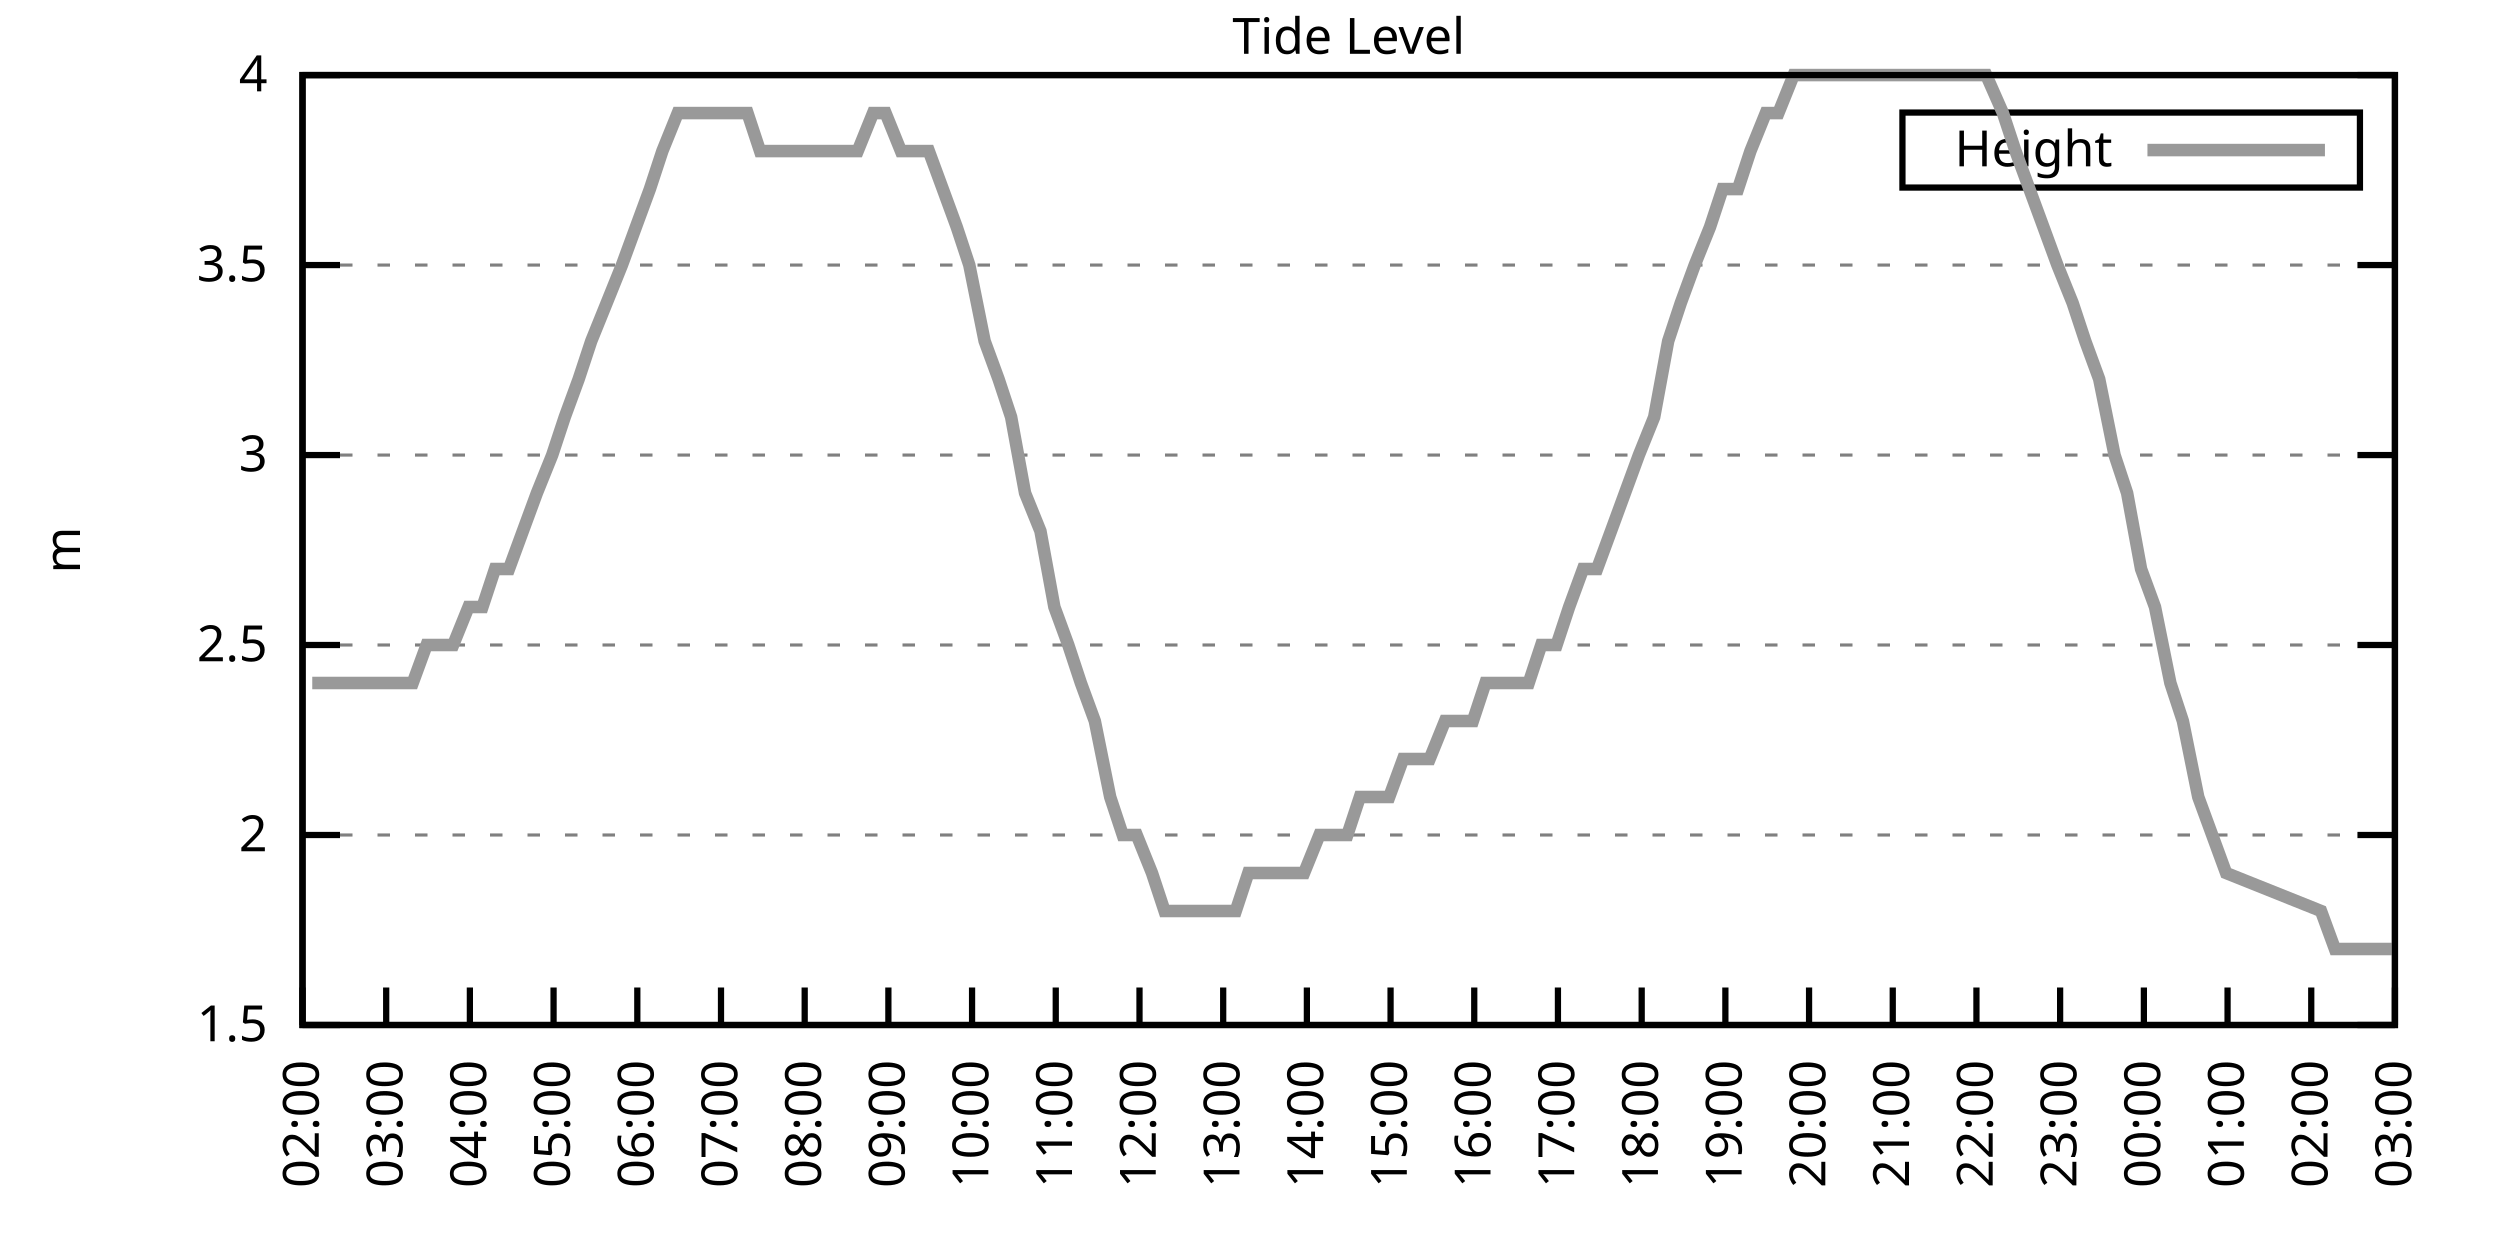
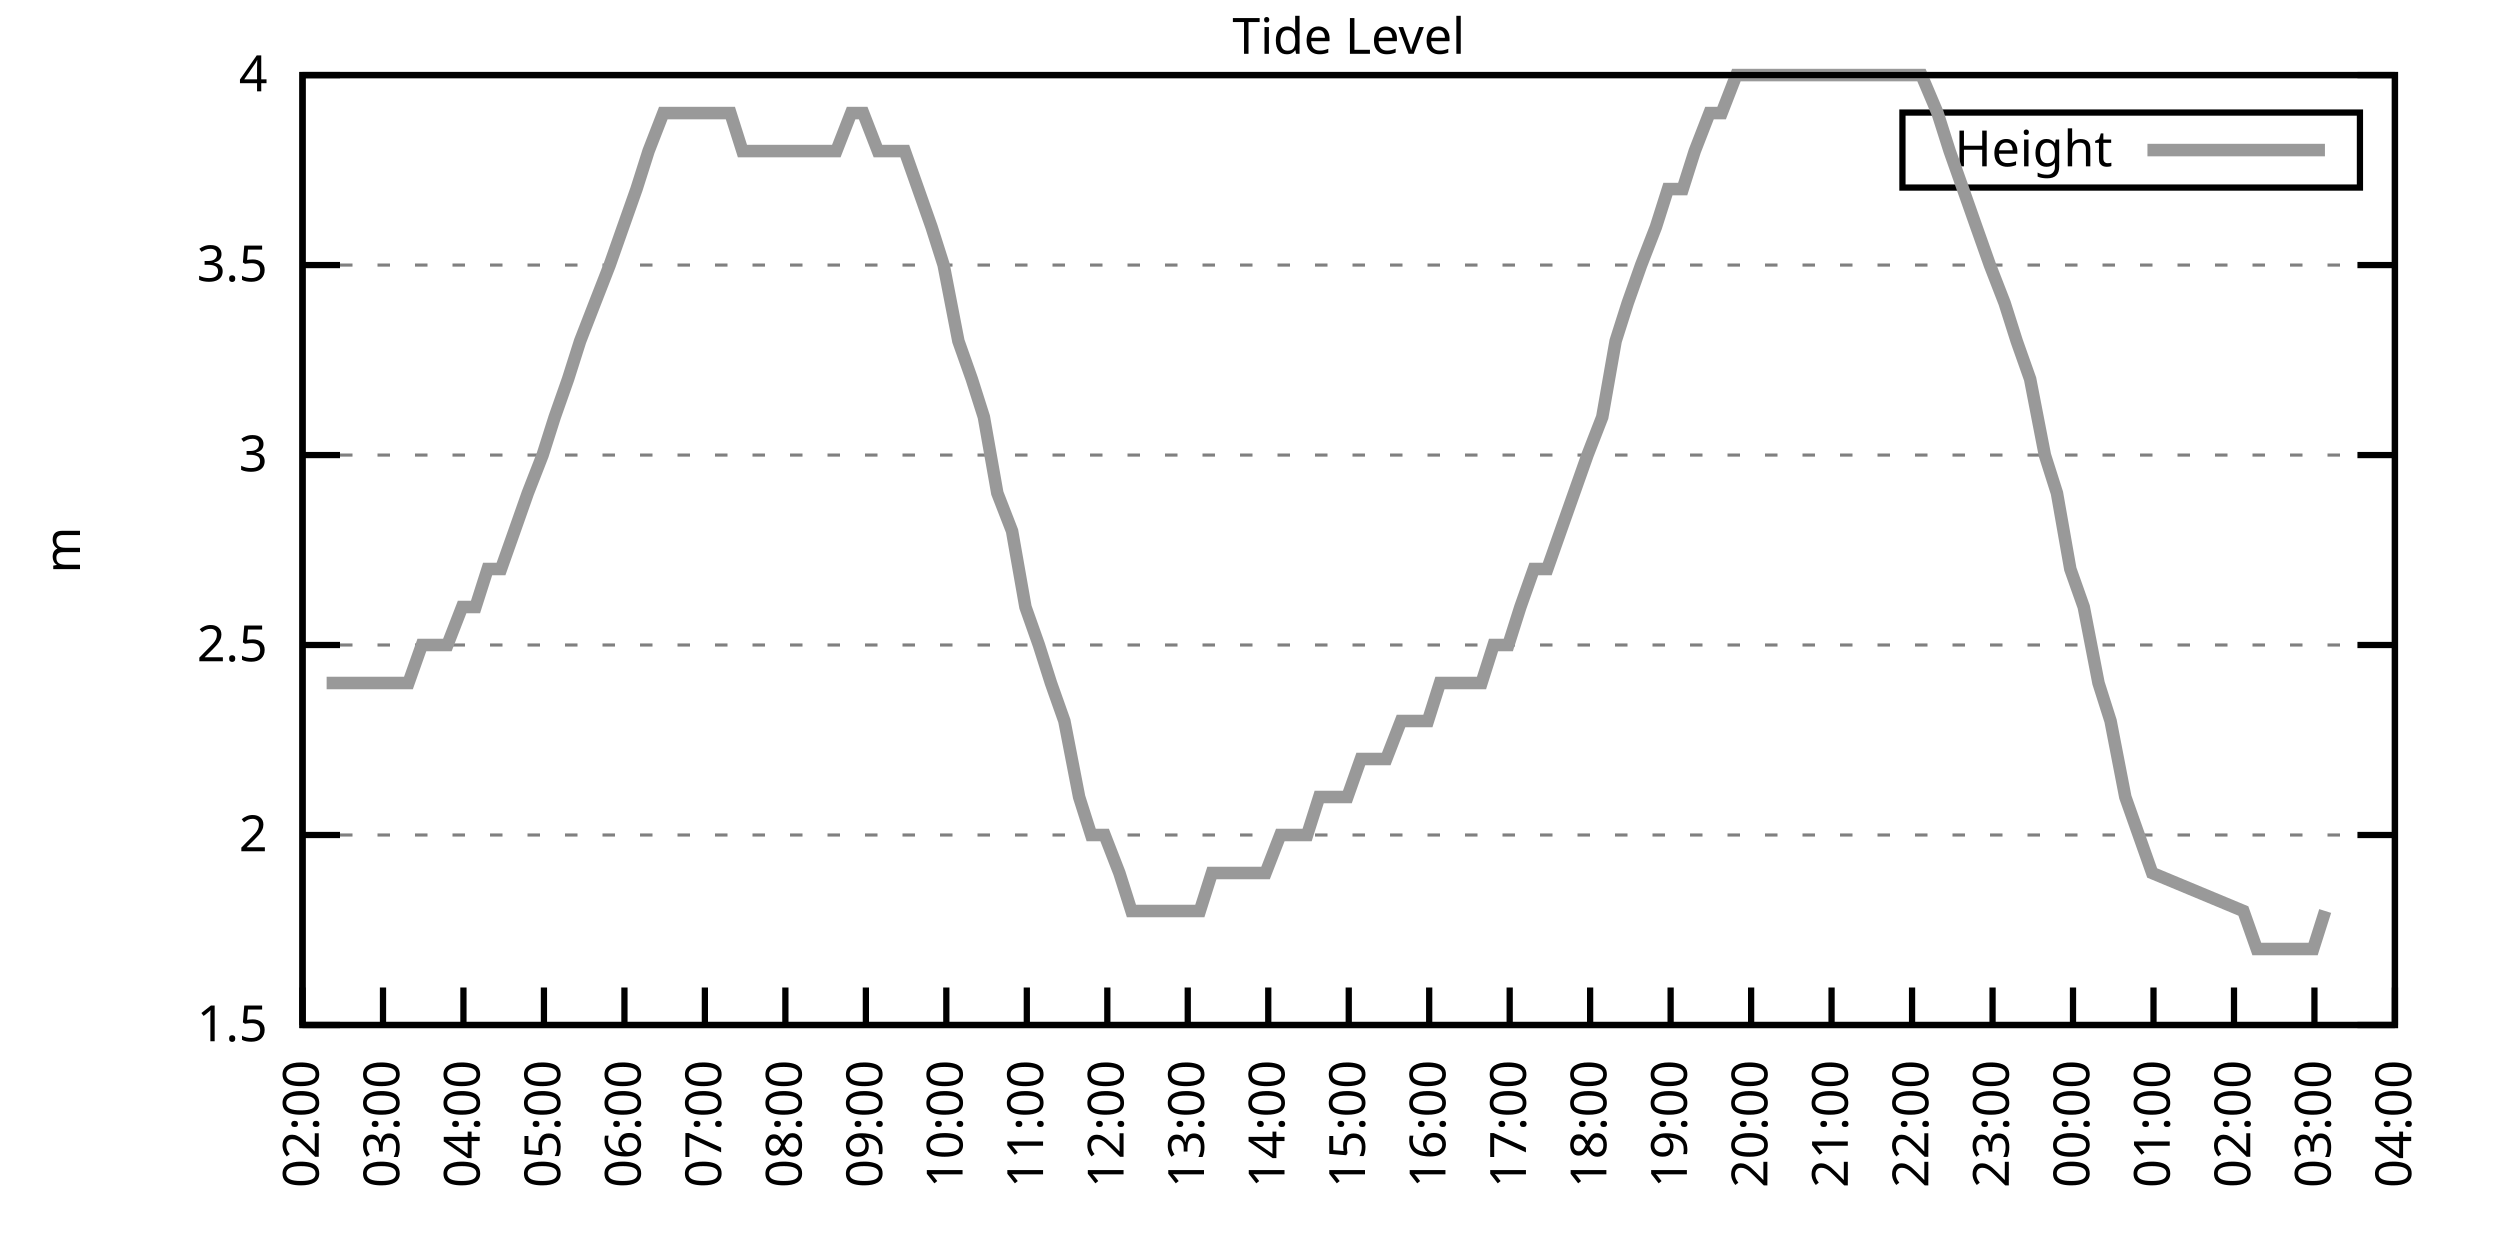
<svg xmlns="http://www.w3.org/2000/svg" xmlns:xlink="http://www.w3.org/1999/xlink" width="400" height="200" viewBox="0 0 400 200">
  <g id="gnuplot_canvas">
    <rect x="0" y="0" width="400" height="200" fill="none" />
    <defs>
      <circle id="gpDot" r="0.5" stroke-width="0.5" stroke="currentColor" />
      <path id="gpPt0" stroke-width="0.333" stroke="currentColor" d="M-1,0 h2 M0,-1 v2" />
      <path id="gpPt1" stroke-width="0.333" stroke="currentColor" d="M-1,-1 L1,1 M1,-1 L-1,1" />
      <path id="gpPt2" stroke-width="0.333" stroke="currentColor" d="M-1,0 L1,0 M0,-1 L0,1 M-1,-1 L1,1 M-1,1 L1,-1" />
      <rect id="gpPt3" stroke-width="0.333" stroke="currentColor" x="-1" y="-1" width="2" height="2" />
      <rect id="gpPt4" stroke-width="0.333" stroke="currentColor" fill="currentColor" x="-1" y="-1" width="2" height="2" />
      <circle id="gpPt5" stroke-width="0.333" stroke="currentColor" cx="0" cy="0" r="1" />
      <use xlink:href="#gpPt5" id="gpPt6" fill="currentColor" stroke="none" />
      <path id="gpPt7" stroke-width="0.333" stroke="currentColor" d="M0,-1.33 L-1.33,0.67 L1.33,0.67 z" />
      <use xlink:href="#gpPt7" id="gpPt8" fill="currentColor" stroke="none" />
      <use xlink:href="#gpPt7" id="gpPt9" stroke="currentColor" transform="rotate(180)" />
      <use xlink:href="#gpPt9" id="gpPt10" fill="currentColor" stroke="none" />
      <use xlink:href="#gpPt3" id="gpPt11" stroke="currentColor" transform="rotate(45)" />
      <use xlink:href="#gpPt11" id="gpPt12" fill="currentColor" stroke="none" />
      <path id="gpPt13" stroke-width="0.333" stroke="currentColor" d="M0,1.330 L1.265,0.411 L0.782,-1.067 L-0.782,-1.076 L-1.265,0.411 z" />
      <use xlink:href="#gpPt13" id="gpPt14" fill="currentColor" stroke="none" />
      <filter id="textbox" filterUnits="objectBoundingBox" x="0" y="0" height="1" width="1">
        <feFlood flood-color="white" flood-opacity="1" result="bgnd" />
        <feComposite in="SourceGraphic" in2="bgnd" operator="atop" />
      </filter>
      <filter id="greybox" filterUnits="objectBoundingBox" x="0" y="0" height="1" width="1">
        <feFlood flood-color="lightgrey" flood-opacity="1" result="grey" />
        <feComposite in="SourceGraphic" in2="grey" operator="atop" />
      </filter>
    </defs>
    <g fill="none" color="white" stroke="currentColor" stroke-width="1.00" stroke-linecap="butt" stroke-linejoin="miter">
</g>
    <g fill="none" color="black" stroke="currentColor" stroke-width="1.00" stroke-linecap="butt" stroke-linejoin="miter">
      <g stroke="none" shape-rendering="crispEdges">
        <polygon fill="rgb(255, 255, 255)" points="48.40,164.00 383.18,164.00 383.18,12.02 48.40,12.02 " />
      </g>
    </g>
    <g fill="none" color="black" stroke="currentColor" stroke-width="1.00" stroke-linecap="butt" stroke-linejoin="miter">
</g>
    <g fill="none" color="black" stroke="black" stroke-width="0.50" stroke-linecap="butt" stroke-linejoin="miter">
</g>
    <g fill="none" color="gray" stroke="currentColor" stroke-width="0.50" stroke-linecap="butt" stroke-linejoin="miter">
      <path stroke="gray" stroke-dasharray="2,4" class="gridline" d="M48.40,164.00 L383.19,164.00  " />
    </g>
    <g fill="none" color="gray" stroke="gray" stroke-width="1.00" stroke-linecap="butt" stroke-linejoin="miter">
</g>
    <g fill="none" color="black" stroke="currentColor" stroke-width="1.00" stroke-linecap="butt" stroke-linejoin="miter">
      <path stroke="black" d="M48.40,164.00 L54.40,164.00 M383.19,164.00 L377.19,164.00  " />
      <g transform="translate(42.80,166.60)" stroke="none" fill="black" font-family="Sans" font-size="8.00" text-anchor="end">
        <text>
          <tspan font-family="Sans"> 1.5</tspan>
        </text>
      </g>
    </g>
    <g fill="none" color="black" stroke="currentColor" stroke-width="1.00" stroke-linecap="butt" stroke-linejoin="miter">
</g>
    <g fill="none" color="black" stroke="black" stroke-width="0.50" stroke-linecap="butt" stroke-linejoin="miter">
</g>
    <g fill="none" color="gray" stroke="currentColor" stroke-width="0.50" stroke-linecap="butt" stroke-linejoin="miter">
      <path stroke="gray" stroke-dasharray="2,4" class="gridline" d="M48.40,133.60 L383.19,133.60  " />
    </g>
    <g fill="none" color="gray" stroke="gray" stroke-width="1.00" stroke-linecap="butt" stroke-linejoin="miter">
</g>
    <g fill="none" color="black" stroke="currentColor" stroke-width="1.00" stroke-linecap="butt" stroke-linejoin="miter">
      <path stroke="black" d="M48.40,133.60 L54.40,133.60 M383.19,133.60 L377.19,133.60  " />
      <g transform="translate(42.80,136.20)" stroke="none" fill="black" font-family="Sans" font-size="8.00" text-anchor="end">
        <text>
          <tspan font-family="Sans"> 2</tspan>
        </text>
      </g>
    </g>
    <g fill="none" color="black" stroke="currentColor" stroke-width="1.00" stroke-linecap="butt" stroke-linejoin="miter">
</g>
    <g fill="none" color="black" stroke="black" stroke-width="0.50" stroke-linecap="butt" stroke-linejoin="miter">
</g>
    <g fill="none" color="gray" stroke="currentColor" stroke-width="0.50" stroke-linecap="butt" stroke-linejoin="miter">
      <path stroke="gray" stroke-dasharray="2,4" class="gridline" d="M48.40,103.20 L383.19,103.20  " />
    </g>
    <g fill="none" color="gray" stroke="gray" stroke-width="1.00" stroke-linecap="butt" stroke-linejoin="miter">
</g>
    <g fill="none" color="black" stroke="currentColor" stroke-width="1.00" stroke-linecap="butt" stroke-linejoin="miter">
      <path stroke="black" d="M48.40,103.20 L54.40,103.20 M383.19,103.20 L377.19,103.20  " />
      <g transform="translate(42.80,105.80)" stroke="none" fill="black" font-family="Sans" font-size="8.00" text-anchor="end">
        <text>
          <tspan font-family="Sans"> 2.5</tspan>
        </text>
      </g>
    </g>
    <g fill="none" color="black" stroke="currentColor" stroke-width="1.00" stroke-linecap="butt" stroke-linejoin="miter">
</g>
    <g fill="none" color="black" stroke="black" stroke-width="0.50" stroke-linecap="butt" stroke-linejoin="miter">
</g>
    <g fill="none" color="gray" stroke="currentColor" stroke-width="0.50" stroke-linecap="butt" stroke-linejoin="miter">
      <path stroke="gray" stroke-dasharray="2,4" class="gridline" d="M48.40,72.81 L383.19,72.81  " />
    </g>
    <g fill="none" color="gray" stroke="gray" stroke-width="1.00" stroke-linecap="butt" stroke-linejoin="miter">
</g>
    <g fill="none" color="black" stroke="currentColor" stroke-width="1.00" stroke-linecap="butt" stroke-linejoin="miter">
      <path stroke="black" d="M48.40,72.81 L54.40,72.81 M383.19,72.81 L377.19,72.81  " />
      <g transform="translate(42.80,75.41)" stroke="none" fill="black" font-family="Sans" font-size="8.00" text-anchor="end">
        <text>
          <tspan font-family="Sans"> 3</tspan>
        </text>
      </g>
    </g>
    <g fill="none" color="black" stroke="currentColor" stroke-width="1.00" stroke-linecap="butt" stroke-linejoin="miter">
</g>
    <g fill="none" color="black" stroke="black" stroke-width="0.50" stroke-linecap="butt" stroke-linejoin="miter">
</g>
    <g fill="none" color="gray" stroke="currentColor" stroke-width="0.50" stroke-linecap="butt" stroke-linejoin="miter">
      <path stroke="gray" stroke-dasharray="2,4" class="gridline" d="M48.40,42.41 L383.19,42.41  " />
    </g>
    <g fill="none" color="gray" stroke="gray" stroke-width="1.00" stroke-linecap="butt" stroke-linejoin="miter">
</g>
    <g fill="none" color="black" stroke="currentColor" stroke-width="1.00" stroke-linecap="butt" stroke-linejoin="miter">
      <path stroke="black" d="M48.40,42.41 L54.40,42.41 M383.19,42.41 L377.19,42.41  " />
      <g transform="translate(42.80,45.01)" stroke="none" fill="black" font-family="Sans" font-size="8.00" text-anchor="end">
        <text>
          <tspan font-family="Sans"> 3.5</tspan>
        </text>
      </g>
    </g>
    <g fill="none" color="black" stroke="currentColor" stroke-width="1.00" stroke-linecap="butt" stroke-linejoin="miter">
</g>
    <g fill="none" color="black" stroke="black" stroke-width="0.50" stroke-linecap="butt" stroke-linejoin="miter">
</g>
    <g fill="none" color="gray" stroke="currentColor" stroke-width="0.50" stroke-linecap="butt" stroke-linejoin="miter">
      <path stroke="gray" stroke-dasharray="2,4" class="gridline" d="M48.40,12.01 L383.19,12.01  " />
    </g>
    <g fill="none" color="gray" stroke="gray" stroke-width="1.00" stroke-linecap="butt" stroke-linejoin="miter">
</g>
    <g fill="none" color="black" stroke="currentColor" stroke-width="1.00" stroke-linecap="butt" stroke-linejoin="miter">
      <path stroke="black" d="M48.40,12.01 L54.40,12.01 M383.19,12.01 L377.19,12.01  " />
      <g transform="translate(42.80,14.61)" stroke="none" fill="black" font-family="Sans" font-size="8.00" text-anchor="end">
        <text>
          <tspan font-family="Sans"> 4</tspan>
        </text>
      </g>
    </g>
    <g fill="none" color="black" stroke="currentColor" stroke-width="1.00" stroke-linecap="butt" stroke-linejoin="miter">
      <path stroke="black" d="M48.40,164.00 L48.40,158.00  " />
      <g transform="translate(51.00,169.60) rotate(270.00)" stroke="none" fill="black" font-family="Sans" font-size="8.00" text-anchor="end">
        <text>
          <tspan font-family="Sans">02:00</tspan>
        </text>
      </g>
    </g>
    <g fill="none" color="black" stroke="currentColor" stroke-width="1.00" stroke-linecap="butt" stroke-linejoin="miter">
-       <path stroke="black" d="M61.79,164.00 L61.79,158.00  " />
-       <g transform="translate(64.39,169.60) rotate(270.00)" stroke="none" fill="black" font-family="Sans" font-size="8.00" text-anchor="end">
+       <path stroke="black" d="M61.28,164.00 L61.28,158.00  " />
+       <g transform="translate(63.88,169.60) rotate(270.00)" stroke="none" fill="black" font-family="Sans" font-size="8.00" text-anchor="end">
        <text>
          <tspan font-family="Sans">03:00</tspan>
        </text>
      </g>
    </g>
    <g fill="none" color="black" stroke="currentColor" stroke-width="1.00" stroke-linecap="butt" stroke-linejoin="miter">
-       <path stroke="black" d="M75.18,164.00 L75.18,158.00  " />
-       <g transform="translate(77.78,169.60) rotate(270.00)" stroke="none" fill="black" font-family="Sans" font-size="8.00" text-anchor="end">
+       <path stroke="black" d="M74.15,164.00 L74.15,158.00  " />
+       <g transform="translate(76.75,169.60) rotate(270.00)" stroke="none" fill="black" font-family="Sans" font-size="8.00" text-anchor="end">
        <text>
          <tspan font-family="Sans">04:00</tspan>
        </text>
      </g>
    </g>
    <g fill="none" color="black" stroke="currentColor" stroke-width="1.00" stroke-linecap="butt" stroke-linejoin="miter">
-       <path stroke="black" d="M88.57,164.00 L88.57,158.00  " />
-       <g transform="translate(91.17,169.60) rotate(270.00)" stroke="none" fill="black" font-family="Sans" font-size="8.00" text-anchor="end">
+       <path stroke="black" d="M87.03,164.00 L87.03,158.00  " />
+       <g transform="translate(89.63,169.60) rotate(270.00)" stroke="none" fill="black" font-family="Sans" font-size="8.00" text-anchor="end">
        <text>
          <tspan font-family="Sans">05:00</tspan>
        </text>
      </g>
    </g>
    <g fill="none" color="black" stroke="currentColor" stroke-width="1.00" stroke-linecap="butt" stroke-linejoin="miter">
-       <path stroke="black" d="M101.97,164.00 L101.97,158.00  " />
-       <g transform="translate(104.57,169.60) rotate(270.00)" stroke="none" fill="black" font-family="Sans" font-size="8.00" text-anchor="end">
+       <path stroke="black" d="M99.91,164.00 L99.91,158.00  " />
+       <g transform="translate(102.51,169.60) rotate(270.00)" stroke="none" fill="black" font-family="Sans" font-size="8.00" text-anchor="end">
        <text>
          <tspan font-family="Sans">06:00</tspan>
        </text>
      </g>
    </g>
    <g fill="none" color="black" stroke="currentColor" stroke-width="1.00" stroke-linecap="butt" stroke-linejoin="miter">
-       <path stroke="black" d="M115.36,164.00 L115.36,158.00  " />
-       <g transform="translate(117.96,169.60) rotate(270.00)" stroke="none" fill="black" font-family="Sans" font-size="8.00" text-anchor="end">
+       <path stroke="black" d="M112.78,164.00 L112.78,158.00  " />
+       <g transform="translate(115.38,169.60) rotate(270.00)" stroke="none" fill="black" font-family="Sans" font-size="8.00" text-anchor="end">
        <text>
          <tspan font-family="Sans">07:00</tspan>
        </text>
      </g>
    </g>
    <g fill="none" color="black" stroke="currentColor" stroke-width="1.00" stroke-linecap="butt" stroke-linejoin="miter">
-       <path stroke="black" d="M128.75,164.00 L128.75,158.00  " />
-       <g transform="translate(131.35,169.60) rotate(270.00)" stroke="none" fill="black" font-family="Sans" font-size="8.00" text-anchor="end">
+       <path stroke="black" d="M125.66,164.00 L125.66,158.00  " />
+       <g transform="translate(128.26,169.60) rotate(270.00)" stroke="none" fill="black" font-family="Sans" font-size="8.00" text-anchor="end">
        <text>
          <tspan font-family="Sans">08:00</tspan>
        </text>
      </g>
    </g>
    <g fill="none" color="black" stroke="currentColor" stroke-width="1.00" stroke-linecap="butt" stroke-linejoin="miter">
-       <path stroke="black" d="M142.14,164.00 L142.14,158.00  " />
-       <g transform="translate(144.74,169.60) rotate(270.00)" stroke="none" fill="black" font-family="Sans" font-size="8.00" text-anchor="end">
+       <path stroke="black" d="M138.54,164.00 L138.54,158.00  " />
+       <g transform="translate(141.14,169.60) rotate(270.00)" stroke="none" fill="black" font-family="Sans" font-size="8.00" text-anchor="end">
        <text>
          <tspan font-family="Sans">09:00</tspan>
        </text>
      </g>
    </g>
    <g fill="none" color="black" stroke="currentColor" stroke-width="1.00" stroke-linecap="butt" stroke-linejoin="miter">
-       <path stroke="black" d="M155.53,164.00 L155.53,158.00  " />
-       <g transform="translate(158.13,169.60) rotate(270.00)" stroke="none" fill="black" font-family="Sans" font-size="8.00" text-anchor="end">
+       <path stroke="black" d="M151.41,164.00 L151.41,158.00  " />
+       <g transform="translate(154.01,169.60) rotate(270.00)" stroke="none" fill="black" font-family="Sans" font-size="8.00" text-anchor="end">
        <text>
          <tspan font-family="Sans">10:00</tspan>
        </text>
      </g>
    </g>
    <g fill="none" color="black" stroke="currentColor" stroke-width="1.00" stroke-linecap="butt" stroke-linejoin="miter">
-       <path stroke="black" d="M168.92,164.00 L168.92,158.00  " />
-       <g transform="translate(171.52,169.60) rotate(270.00)" stroke="none" fill="black" font-family="Sans" font-size="8.00" text-anchor="end">
+       <path stroke="black" d="M164.29,164.00 L164.29,158.00  " />
+       <g transform="translate(166.89,169.60) rotate(270.00)" stroke="none" fill="black" font-family="Sans" font-size="8.00" text-anchor="end">
        <text>
          <tspan font-family="Sans">11:00</tspan>
        </text>
      </g>
    </g>
    <g fill="none" color="black" stroke="currentColor" stroke-width="1.00" stroke-linecap="butt" stroke-linejoin="miter">
-       <path stroke="black" d="M182.32,164.00 L182.32,158.00  " />
-       <g transform="translate(184.92,169.60) rotate(270.00)" stroke="none" fill="black" font-family="Sans" font-size="8.00" text-anchor="end">
+       <path stroke="black" d="M177.17,164.00 L177.17,158.00  " />
+       <g transform="translate(179.77,169.60) rotate(270.00)" stroke="none" fill="black" font-family="Sans" font-size="8.00" text-anchor="end">
        <text>
          <tspan font-family="Sans">12:00</tspan>
        </text>
      </g>
    </g>
    <g fill="none" color="black" stroke="currentColor" stroke-width="1.00" stroke-linecap="butt" stroke-linejoin="miter">
-       <path stroke="black" d="M195.71,164.00 L195.71,158.00  " />
-       <g transform="translate(198.31,169.60) rotate(270.00)" stroke="none" fill="black" font-family="Sans" font-size="8.00" text-anchor="end">
+       <path stroke="black" d="M190.04,164.00 L190.04,158.00  " />
+       <g transform="translate(192.64,169.60) rotate(270.00)" stroke="none" fill="black" font-family="Sans" font-size="8.00" text-anchor="end">
        <text>
          <tspan font-family="Sans">13:00</tspan>
        </text>
      </g>
    </g>
    <g fill="none" color="black" stroke="currentColor" stroke-width="1.00" stroke-linecap="butt" stroke-linejoin="miter">
-       <path stroke="black" d="M209.10,164.00 L209.10,158.00  " />
-       <g transform="translate(211.70,169.60) rotate(270.00)" stroke="none" fill="black" font-family="Sans" font-size="8.00" text-anchor="end">
+       <path stroke="black" d="M202.92,164.00 L202.92,158.00  " />
+       <g transform="translate(205.52,169.60) rotate(270.00)" stroke="none" fill="black" font-family="Sans" font-size="8.00" text-anchor="end">
        <text>
          <tspan font-family="Sans">14:00</tspan>
        </text>
      </g>
    </g>
    <g fill="none" color="black" stroke="currentColor" stroke-width="1.00" stroke-linecap="butt" stroke-linejoin="miter">
-       <path stroke="black" d="M222.49,164.00 L222.49,158.00  " />
-       <g transform="translate(225.09,169.60) rotate(270.00)" stroke="none" fill="black" font-family="Sans" font-size="8.00" text-anchor="end">
+       <path stroke="black" d="M215.80,164.00 L215.80,158.00  " />
+       <g transform="translate(218.40,169.60) rotate(270.00)" stroke="none" fill="black" font-family="Sans" font-size="8.00" text-anchor="end">
        <text>
          <tspan font-family="Sans">15:00</tspan>
        </text>
      </g>
    </g>
    <g fill="none" color="black" stroke="currentColor" stroke-width="1.00" stroke-linecap="butt" stroke-linejoin="miter">
-       <path stroke="black" d="M235.88,164.00 L235.88,158.00  " />
-       <g transform="translate(238.48,169.60) rotate(270.00)" stroke="none" fill="black" font-family="Sans" font-size="8.00" text-anchor="end">
+       <path stroke="black" d="M228.67,164.00 L228.67,158.00  " />
+       <g transform="translate(231.27,169.60) rotate(270.00)" stroke="none" fill="black" font-family="Sans" font-size="8.00" text-anchor="end">
        <text>
          <tspan font-family="Sans">16:00</tspan>
        </text>
      </g>
    </g>
    <g fill="none" color="black" stroke="currentColor" stroke-width="1.00" stroke-linecap="butt" stroke-linejoin="miter">
-       <path stroke="black" d="M249.27,164.00 L249.27,158.00  " />
-       <g transform="translate(251.87,169.60) rotate(270.00)" stroke="none" fill="black" font-family="Sans" font-size="8.00" text-anchor="end">
+       <path stroke="black" d="M241.55,164.00 L241.55,158.00  " />
+       <g transform="translate(244.15,169.60) rotate(270.00)" stroke="none" fill="black" font-family="Sans" font-size="8.00" text-anchor="end">
        <text>
          <tspan font-family="Sans">17:00</tspan>
        </text>
      </g>
    </g>
    <g fill="none" color="black" stroke="currentColor" stroke-width="1.00" stroke-linecap="butt" stroke-linejoin="miter">
-       <path stroke="black" d="M262.67,164.00 L262.67,158.00  " />
-       <g transform="translate(265.27,169.60) rotate(270.00)" stroke="none" fill="black" font-family="Sans" font-size="8.00" text-anchor="end">
+       <path stroke="black" d="M254.42,164.00 L254.42,158.00  " />
+       <g transform="translate(257.02,169.60) rotate(270.00)" stroke="none" fill="black" font-family="Sans" font-size="8.00" text-anchor="end">
        <text>
          <tspan font-family="Sans">18:00</tspan>
        </text>
      </g>
    </g>
    <g fill="none" color="black" stroke="currentColor" stroke-width="1.00" stroke-linecap="butt" stroke-linejoin="miter">
-       <path stroke="black" d="M276.06,164.00 L276.06,158.00  " />
-       <g transform="translate(278.66,169.60) rotate(270.00)" stroke="none" fill="black" font-family="Sans" font-size="8.00" text-anchor="end">
+       <path stroke="black" d="M267.30,164.00 L267.30,158.00  " />
+       <g transform="translate(269.90,169.60) rotate(270.00)" stroke="none" fill="black" font-family="Sans" font-size="8.00" text-anchor="end">
        <text>
          <tspan font-family="Sans">19:00</tspan>
        </text>
      </g>
    </g>
    <g fill="none" color="black" stroke="currentColor" stroke-width="1.00" stroke-linecap="butt" stroke-linejoin="miter">
-       <path stroke="black" d="M289.45,164.00 L289.45,158.00  " />
-       <g transform="translate(292.05,169.60) rotate(270.00)" stroke="none" fill="black" font-family="Sans" font-size="8.00" text-anchor="end">
+       <path stroke="black" d="M280.18,164.00 L280.18,158.00  " />
+       <g transform="translate(282.78,169.60) rotate(270.00)" stroke="none" fill="black" font-family="Sans" font-size="8.00" text-anchor="end">
        <text>
          <tspan font-family="Sans">20:00</tspan>
        </text>
      </g>
    </g>
    <g fill="none" color="black" stroke="currentColor" stroke-width="1.00" stroke-linecap="butt" stroke-linejoin="miter">
-       <path stroke="black" d="M302.84,164.00 L302.84,158.00  " />
-       <g transform="translate(305.44,169.60) rotate(270.00)" stroke="none" fill="black" font-family="Sans" font-size="8.00" text-anchor="end">
+       <path stroke="black" d="M293.05,164.00 L293.05,158.00  " />
+       <g transform="translate(295.65,169.60) rotate(270.00)" stroke="none" fill="black" font-family="Sans" font-size="8.00" text-anchor="end">
        <text>
          <tspan font-family="Sans">21:00</tspan>
        </text>
      </g>
    </g>
    <g fill="none" color="black" stroke="currentColor" stroke-width="1.00" stroke-linecap="butt" stroke-linejoin="miter">
-       <path stroke="black" d="M316.23,164.00 L316.23,158.00  " />
-       <g transform="translate(318.83,169.60) rotate(270.00)" stroke="none" fill="black" font-family="Sans" font-size="8.00" text-anchor="end">
+       <path stroke="black" d="M305.93,164.00 L305.93,158.00  " />
+       <g transform="translate(308.53,169.60) rotate(270.00)" stroke="none" fill="black" font-family="Sans" font-size="8.00" text-anchor="end">
        <text>
          <tspan font-family="Sans">22:00</tspan>
        </text>
      </g>
    </g>
    <g fill="none" color="black" stroke="currentColor" stroke-width="1.00" stroke-linecap="butt" stroke-linejoin="miter">
-       <path stroke="black" d="M329.62,164.00 L329.62,158.00  " />
-       <g transform="translate(332.22,169.60) rotate(270.00)" stroke="none" fill="black" font-family="Sans" font-size="8.00" text-anchor="end">
+       <path stroke="black" d="M318.81,164.00 L318.81,158.00  " />
+       <g transform="translate(321.41,169.60) rotate(270.00)" stroke="none" fill="black" font-family="Sans" font-size="8.00" text-anchor="end">
        <text>
          <tspan font-family="Sans">23:00</tspan>
        </text>
      </g>
    </g>
    <g fill="none" color="black" stroke="currentColor" stroke-width="1.00" stroke-linecap="butt" stroke-linejoin="miter">
-       <path stroke="black" d="M343.02,164.00 L343.02,158.00  " />
-       <g transform="translate(345.62,169.60) rotate(270.00)" stroke="none" fill="black" font-family="Sans" font-size="8.00" text-anchor="end">
+       <path stroke="black" d="M331.68,164.00 L331.68,158.00  " />
+       <g transform="translate(334.28,169.60) rotate(270.00)" stroke="none" fill="black" font-family="Sans" font-size="8.00" text-anchor="end">
        <text>
          <tspan font-family="Sans">00:00</tspan>
        </text>
      </g>
    </g>
    <g fill="none" color="black" stroke="currentColor" stroke-width="1.00" stroke-linecap="butt" stroke-linejoin="miter">
-       <path stroke="black" d="M356.41,164.00 L356.41,158.00  " />
-       <g transform="translate(359.01,169.60) rotate(270.00)" stroke="none" fill="black" font-family="Sans" font-size="8.00" text-anchor="end">
+       <path stroke="black" d="M344.56,164.00 L344.56,158.00  " />
+       <g transform="translate(347.16,169.60) rotate(270.00)" stroke="none" fill="black" font-family="Sans" font-size="8.00" text-anchor="end">
        <text>
          <tspan font-family="Sans">01:00</tspan>
        </text>
      </g>
    </g>
    <g fill="none" color="black" stroke="currentColor" stroke-width="1.00" stroke-linecap="butt" stroke-linejoin="miter">
-       <path stroke="black" d="M369.80,164.00 L369.80,158.00  " />
-       <g transform="translate(372.40,169.60) rotate(270.00)" stroke="none" fill="black" font-family="Sans" font-size="8.00" text-anchor="end">
+       <path stroke="black" d="M357.44,164.00 L357.44,158.00  " />
+       <g transform="translate(360.04,169.60) rotate(270.00)" stroke="none" fill="black" font-family="Sans" font-size="8.00" text-anchor="end">
        <text>
          <tspan font-family="Sans">02:00</tspan>
+         </text>
+       </g>
+     </g>
+     <g fill="none" color="black" stroke="currentColor" stroke-width="1.00" stroke-linecap="butt" stroke-linejoin="miter">
+       <path stroke="black" d="M370.31,164.00 L370.31,158.00  " />
+       <g transform="translate(372.91,169.60) rotate(270.00)" stroke="none" fill="black" font-family="Sans" font-size="8.00" text-anchor="end">
+         <text>
+           <tspan font-family="Sans">03:00</tspan>
        </text>
      </g>
    </g>
    <g fill="none" color="black" stroke="currentColor" stroke-width="1.00" stroke-linecap="butt" stroke-linejoin="miter">
      <path stroke="black" d="M383.19,164.00 L383.19,158.00  " />
      <g transform="translate(385.79,169.60) rotate(270.00)" stroke="none" fill="black" font-family="Sans" font-size="8.00" text-anchor="end">
        <text>
-           <tspan font-family="Sans">03:00</tspan>
+           <tspan font-family="Sans">04:00</tspan>
        </text>
      </g>
    </g>
    <g fill="none" color="black" stroke="currentColor" stroke-width="1.00" stroke-linecap="butt" stroke-linejoin="miter">
</g>
    <g fill="none" color="black" stroke="currentColor" stroke-width="1.00" stroke-linecap="butt" stroke-linejoin="miter">
      <path stroke="black" d="M48.40,12.01 L48.40,164.00 L383.19,164.00 L383.19,12.01 L48.40,12.01 Z  " />
    </g>
    <g fill="none" color="black" stroke="currentColor" stroke-width="1.00" stroke-linecap="butt" stroke-linejoin="miter">
</g>
    <g fill="none" color="black" stroke="currentColor" stroke-width="1.00" stroke-linecap="butt" stroke-linejoin="miter">
      <path stroke="black" d="M304.39,30.01 L304.39,18.01 L377.59,18.01 L377.59,30.01 L304.39,30.01 Z  " />
    </g>
    <g id="Tide_level_plot_1">
      <g fill="none" color="white" stroke="black" stroke-width="2.00" stroke-linecap="butt" stroke-linejoin="miter">
</g>
      <g fill="none" color="black" stroke="currentColor" stroke-width="2.00" stroke-linecap="butt" stroke-linejoin="miter">
        <g transform="translate(337.99,26.61)" stroke="none" fill="black" font-family="Sans" font-size="8.00" text-anchor="end">
          <text>
            <tspan font-family="Sans">Height</tspan>
          </text>
        </g>
      </g>
      <g fill="none" color="black" stroke="currentColor" stroke-width="2.00" stroke-linecap="butt" stroke-linejoin="miter">
-         <path stroke="rgb(153, 153, 153)" d="M343.59,24.01 L371.99,24.01 M49.96,109.28 L52.42,109.28 L54.87,109.28 L56.88,109.28 L59.34,109.28 L61.12,109.28   L63.80,109.28 L66.03,109.28 L68.26,103.20 L70.27,103.20 L72.50,103.20 L74.96,97.12 L77.19,97.12 L79.20,91.04   L81.43,91.04 L83.66,84.97 L85.90,78.89 L88.35,72.81 L90.36,66.73 L92.59,60.65 L94.60,54.57 L97.06,48.49   L99.51,42.41 L101.74,36.33 L103.98,30.25 L105.98,24.17 L108.44,18.09 L110.67,18.09 L112.68,18.09 L115.13,18.09   L117.14,18.09 L119.60,18.09 L121.61,24.17 L123.84,24.17 L126.29,24.17 L128.53,24.17 L130.76,24.17 L132.77,24.17   L135.00,24.17 L137.23,24.17 L139.69,18.09 L141.69,18.09 L144.15,24.17 L146.38,24.17 L148.61,24.17 L150.85,30.25   L153.08,36.33 L155.09,42.41 L157.54,54.57 L159.77,60.65 L161.78,66.73 L164.01,78.89 L166.47,84.97 L168.70,97.12   L170.93,103.20 L172.94,109.28 L175.17,115.36 L177.63,127.52 L179.64,133.60 L181.87,133.60 L184.32,139.68 L186.33,145.76   L188.57,145.76 L191.02,145.76 L193.03,145.76 L195.48,145.76 L197.72,145.76 L199.73,139.68 L201.96,139.68 L204.19,139.68   L206.64,139.68 L208.65,139.68 L211.11,133.60 L213.34,133.60 L215.57,133.60 L217.58,127.52 L219.81,127.52 L222.27,127.52   L224.50,121.44 L226.73,121.44 L228.74,121.44 L231.20,115.36 L233.20,115.36 L235.66,115.36 L237.67,109.28 L240.12,109.28   L242.36,109.28 L244.59,109.28 L246.60,103.20 L249.05,103.20 L251.06,97.12 L253.29,91.04 L255.52,91.04 L257.76,84.97   L259.99,78.89 L262.22,72.81 L264.67,66.73 L266.91,54.57 L268.92,48.49 L271.15,42.41 L273.60,36.33 L275.61,30.25   L278.07,30.25 L280.07,24.17 L282.53,18.09 L284.54,18.09 L286.99,12.01 L289.23,12.01 L291.46,12.01 L293.47,12.01   L295.70,12.01 L297.93,12.01 L300.16,12.01 L302.62,12.01 L304.63,12.01 L306.86,12.01 L309.09,12.01 L311.54,12.01   L313.78,12.01 L316.01,12.01 L317.79,12.01 L320.47,18.09 L322.48,24.17 L324.71,30.25 L326.95,36.33 L329.18,42.41   L331.63,48.49 L333.64,54.57 L335.87,60.65 L338.33,72.81 L340.34,78.89 L342.57,91.04 L344.80,97.12 L347.26,109.28   L349.26,115.36 L351.72,127.52 L353.95,133.60 L356.18,139.68 L371.36,145.76 L373.59,151.84 L376.27,151.84 L378.28,151.84   L380.51,151.84 L382.97,151.84  " />
+         <path stroke="rgb(153, 153, 153)" d="M343.59,24.01 L371.99,24.01 M52.26,109.28 L54.62,109.28 L56.56,109.28 L58.92,109.28 L60.63,109.28 L63.21,109.28   L65.35,109.28 L67.50,103.20 L69.43,103.20 L71.58,103.20 L73.94,97.12 L76.08,97.12 L78.02,91.04 L80.16,91.04   L82.31,84.97 L84.45,78.89 L86.82,72.81 L88.75,66.73 L90.89,60.65 L92.82,54.57 L95.18,48.49 L97.55,42.41   L99.69,36.33 L101.84,30.25 L103.77,24.17 L106.13,18.09 L108.28,18.09 L110.21,18.09 L112.57,18.09 L114.50,18.09   L116.86,18.09 L118.79,24.17 L120.94,24.17 L123.30,24.17 L125.44,24.17 L127.59,24.17 L129.52,24.17 L131.67,24.17   L133.81,24.17 L136.18,18.09 L138.11,18.09 L140.47,24.17 L142.61,24.17 L144.76,24.17 L146.91,30.25 L149.05,36.33   L150.98,42.41 L153.34,54.57 L155.49,60.65 L157.42,66.73 L159.57,78.89 L161.93,84.97 L164.07,97.12 L166.22,103.20   L168.15,109.28 L170.30,115.36 L172.66,127.52 L174.59,133.60 L176.74,133.60 L179.10,139.68 L181.03,145.76 L183.17,145.76   L185.54,145.76 L187.47,145.76 L189.83,145.76 L191.97,145.76 L193.90,139.68 L196.05,139.68 L198.20,139.68 L200.56,139.68   L202.49,139.68 L204.85,133.60 L207.00,133.60 L209.14,133.60 L211.07,127.52 L213.22,127.52 L215.58,127.52 L217.73,121.44   L219.87,121.44 L221.80,121.44 L224.16,115.36 L226.10,115.36 L228.46,115.36 L230.39,109.28 L232.75,109.28 L234.90,109.28   L237.04,109.28 L238.97,103.20 L241.33,103.20 L243.26,97.12 L245.41,91.04 L247.56,91.04 L249.70,84.97 L251.85,78.89   L254.00,72.81 L256.36,66.73 L258.50,54.57 L260.43,48.49 L262.58,42.41 L264.94,36.33 L266.87,30.25 L269.23,30.25   L271.16,24.17 L273.52,18.09 L275.46,18.09 L277.82,12.01 L279.96,12.01 L282.11,12.01 L284.04,12.01 L286.19,12.01   L288.33,12.01 L290.48,12.01 L292.84,12.01 L294.77,12.01 L296.92,12.01 L299.06,12.01 L301.42,12.01 L303.57,12.01   L305.72,12.01 L307.43,12.01 L310.01,18.09 L311.94,24.17 L314.09,30.25 L316.23,36.33 L318.38,42.41 L320.74,48.49   L322.67,54.57 L324.82,60.65 L327.18,72.81 L329.11,78.89 L331.25,91.04 L333.40,97.12 L335.76,109.28 L337.69,115.36   L340.05,127.52 L342.20,133.60 L344.35,139.68 L358.94,145.76 L361.09,151.84 L363.66,151.84 L365.59,151.84 L367.74,151.84   L370.10,151.84 L372.03,145.76  " />
      </g>
    </g>
    <g fill="none" color="black" stroke="currentColor" stroke-width="2.00" stroke-linecap="butt" stroke-linejoin="miter">
</g>
    <g fill="none" color="black" stroke="black" stroke-width="1.00" stroke-linecap="butt" stroke-linejoin="miter">
</g>
    <g fill="none" color="black" stroke="currentColor" stroke-width="1.00" stroke-linecap="butt" stroke-linejoin="miter">
      <path stroke="black" d="M48.40,12.01 L48.40,164.00 L383.19,164.00 L383.19,12.01 L48.40,12.01 Z  " />
      <g transform="translate(12.80,88.01) rotate(270.00)" stroke="none" fill="black" font-family="Sans" font-size="8.00" text-anchor="middle">
        <text>
          <tspan font-family="Sans">m</tspan>
        </text>
      </g>
    </g>
    <g fill="none" color="black" stroke="currentColor" stroke-width="1.00" stroke-linecap="butt" stroke-linejoin="miter">
</g>
    <g fill="none" color="black" stroke="currentColor" stroke-width="1.00" stroke-linecap="butt" stroke-linejoin="miter">
      <g transform="translate(215.79,8.61)" stroke="none" fill="black" font-family="Sans" font-size="8.00" text-anchor="middle">
        <text>
          <tspan font-family="Sans">Tide Level</tspan>
        </text>
      </g>
    </g>
    <g fill="none" color="black" stroke="currentColor" stroke-width="1.00" stroke-linecap="butt" stroke-linejoin="miter">
</g>
  </g>
</svg>
